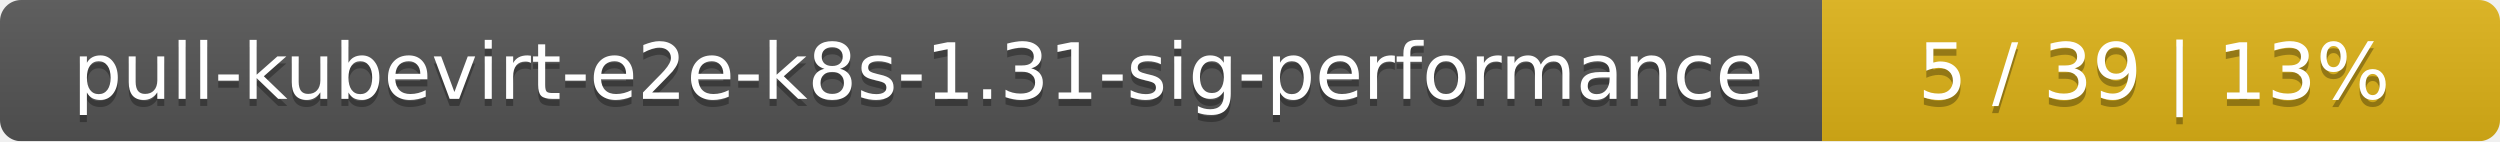
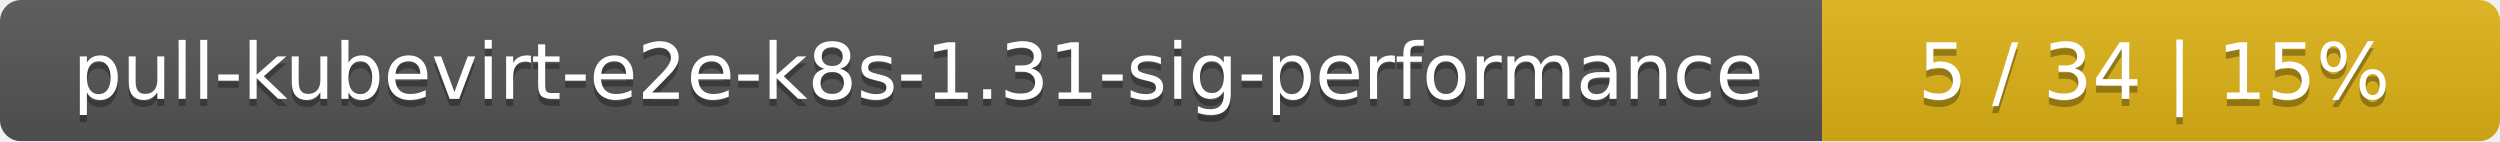
<svg xmlns="http://www.w3.org/2000/svg" width="354" height="20">
  <linearGradient id="smooth" x2="0" y2="100%">
    <stop offset="0" stop-color="#bbb" stop-opacity=".1" />
    <stop offset="1" stop-opacity=".1" />
  </linearGradient>
  <mask id="round">
    <rect width="354" height="20" rx="3" fill="#fff" />
  </mask>
  <g mask="url(#round)">
    <rect width="258" height="20" fill="#555" />
    <rect x="258" width="96" height="20" fill="#dfb317" />
    <rect width="354" height="20" fill="url(#smooth)" />
  </g>
  <g fill="#fff" text-anchor="middle" font-family="DejaVu Sans,Verdana,Geneva,sans-serif" font-size="11">
    <text x="130" y="15" fill="#010101" fill-opacity=".3">pull-kubevirt-e2e-k8s-1.31-sig-performance</text>
    <text x="130" y="14">pull-kubevirt-e2e-k8s-1.31-sig-performance</text>
-     <text x="305" y="15" fill="#010101" fill-opacity=".3">5 / 39    |    13%</text>
-     <text x="305" y="14">5 / 39    |    13%</text>
+     <text x="305" y="15" fill="#010101" fill-opacity=".3">5 / 34    |    15%</text>
+     <text x="305" y="14">5 / 34    |    15%</text>
  </g>
</svg>
